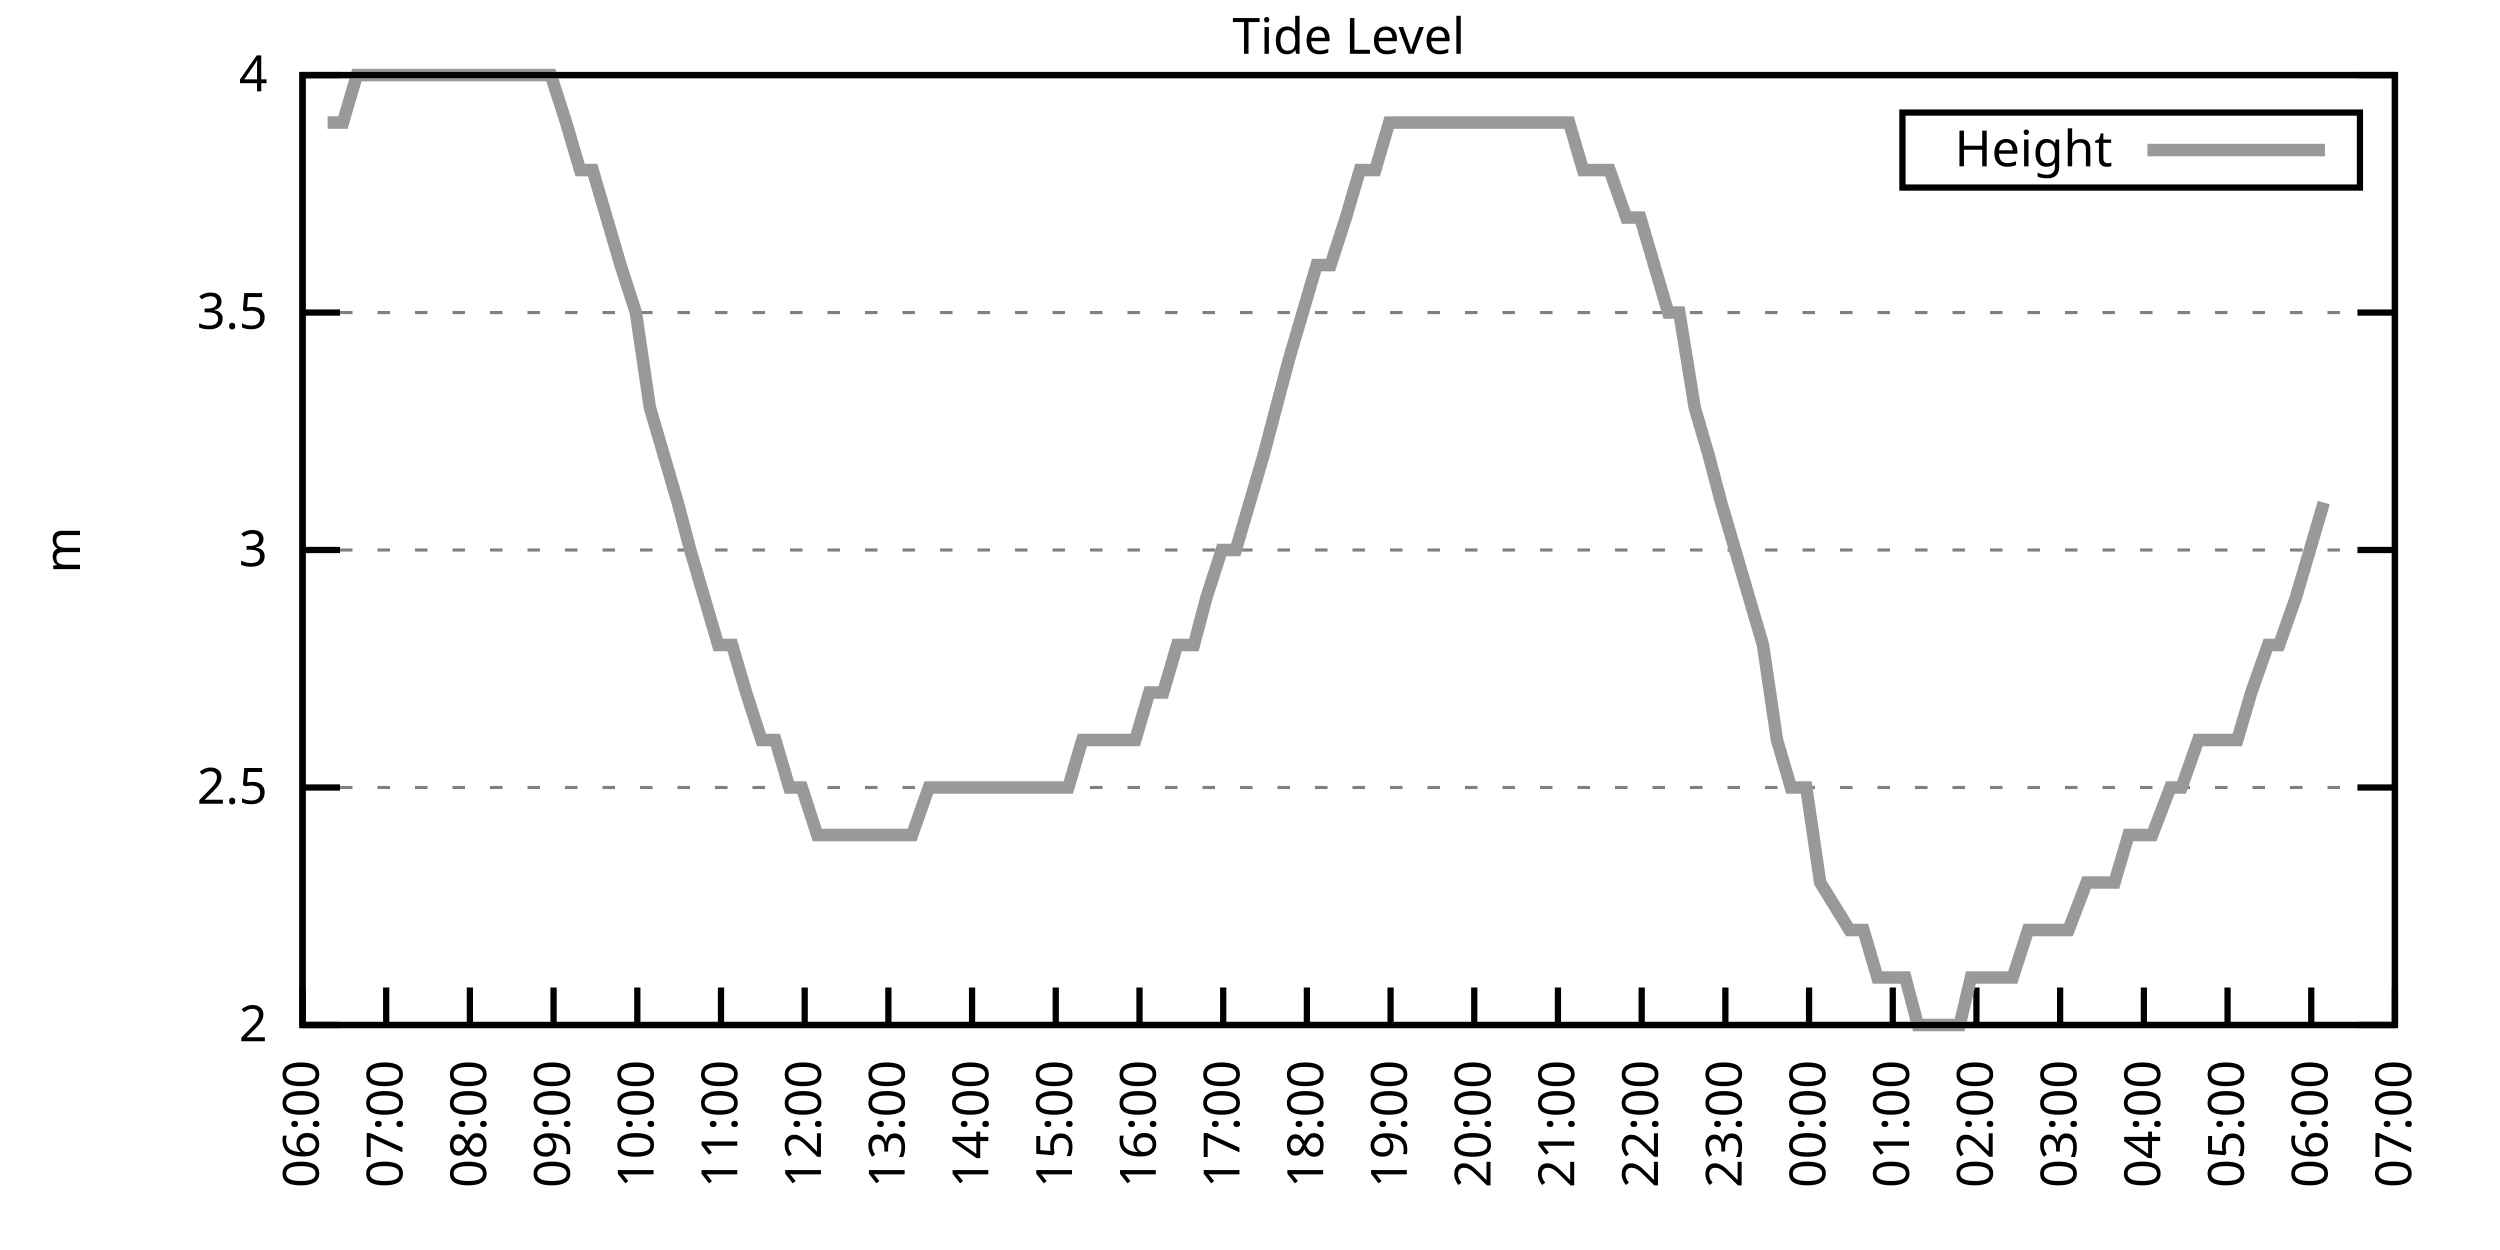
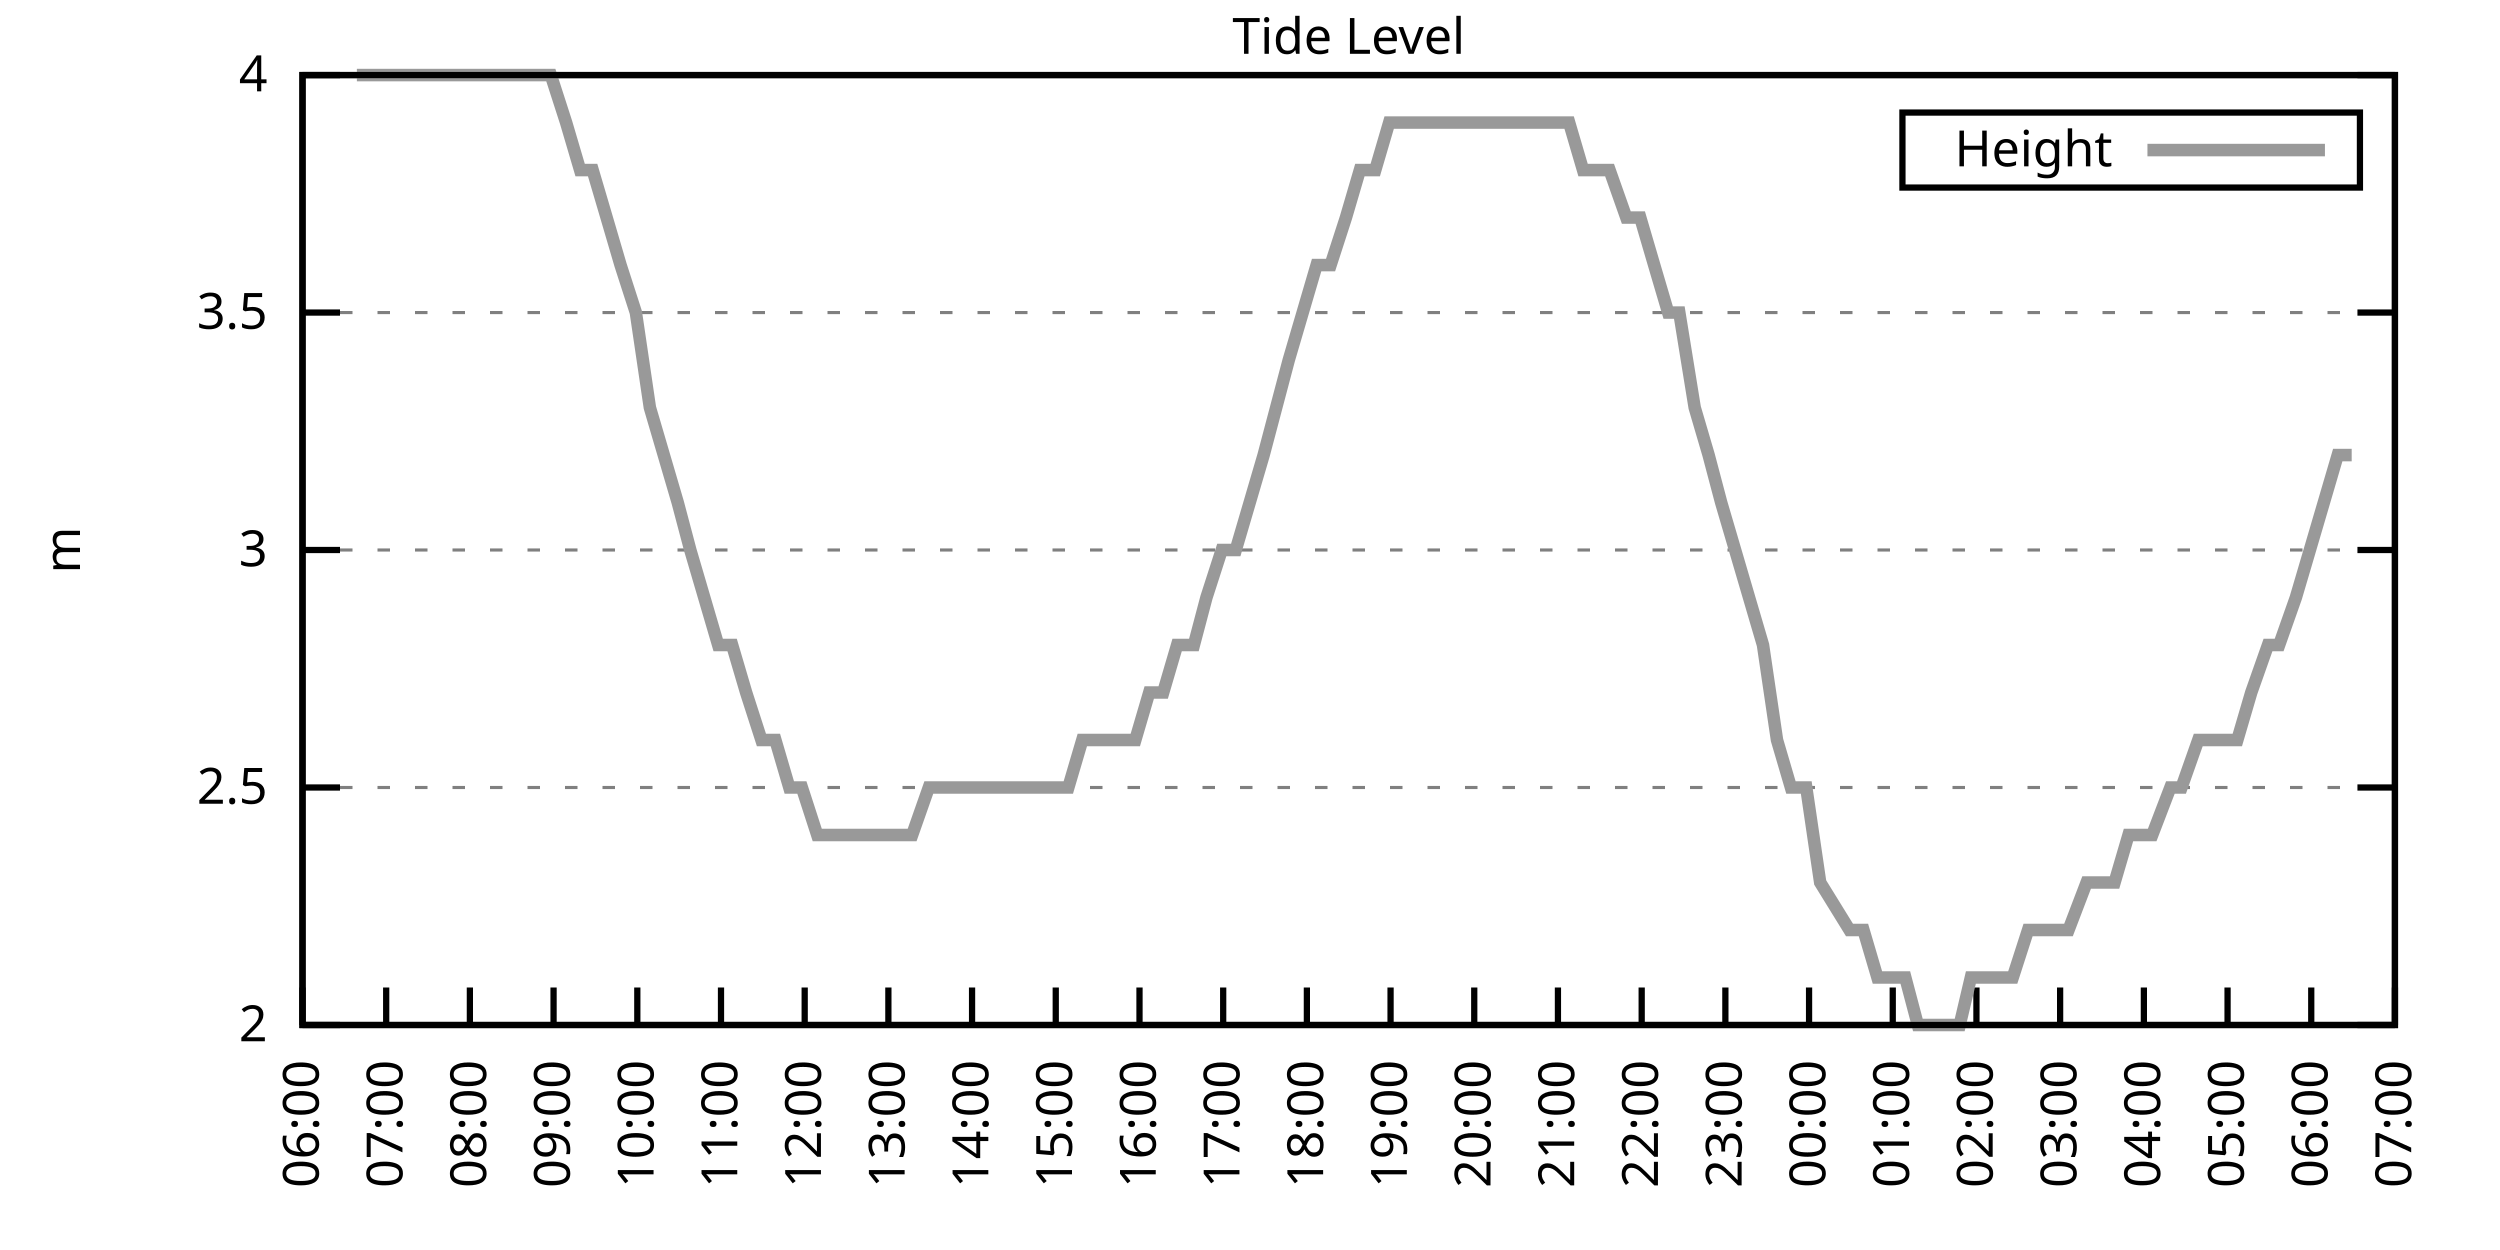
<svg xmlns="http://www.w3.org/2000/svg" xmlns:xlink="http://www.w3.org/1999/xlink" width="400" height="200" viewBox="0 0 400 200">
  <g id="gnuplot_canvas">
    <rect x="0" y="0" width="400" height="200" fill="none" />
    <defs>
      <circle id="gpDot" r="0.5" stroke-width="0.5" stroke="currentColor" />
      <path id="gpPt0" stroke-width="0.333" stroke="currentColor" d="M-1,0 h2 M0,-1 v2" />
      <path id="gpPt1" stroke-width="0.333" stroke="currentColor" d="M-1,-1 L1,1 M1,-1 L-1,1" />
      <path id="gpPt2" stroke-width="0.333" stroke="currentColor" d="M-1,0 L1,0 M0,-1 L0,1 M-1,-1 L1,1 M-1,1 L1,-1" />
      <rect id="gpPt3" stroke-width="0.333" stroke="currentColor" x="-1" y="-1" width="2" height="2" />
      <rect id="gpPt4" stroke-width="0.333" stroke="currentColor" fill="currentColor" x="-1" y="-1" width="2" height="2" />
      <circle id="gpPt5" stroke-width="0.333" stroke="currentColor" cx="0" cy="0" r="1" />
      <use xlink:href="#gpPt5" id="gpPt6" fill="currentColor" stroke="none" />
      <path id="gpPt7" stroke-width="0.333" stroke="currentColor" d="M0,-1.33 L-1.33,0.67 L1.33,0.67 z" />
      <use xlink:href="#gpPt7" id="gpPt8" fill="currentColor" stroke="none" />
      <use xlink:href="#gpPt7" id="gpPt9" stroke="currentColor" transform="rotate(180)" />
      <use xlink:href="#gpPt9" id="gpPt10" fill="currentColor" stroke="none" />
      <use xlink:href="#gpPt3" id="gpPt11" stroke="currentColor" transform="rotate(45)" />
      <use xlink:href="#gpPt11" id="gpPt12" fill="currentColor" stroke="none" />
      <path id="gpPt13" stroke-width="0.333" stroke="currentColor" d="M0,1.330 L1.265,0.411 L0.782,-1.067 L-0.782,-1.076 L-1.265,0.411 z" />
      <use xlink:href="#gpPt13" id="gpPt14" fill="currentColor" stroke="none" />
      <filter id="textbox" filterUnits="objectBoundingBox" x="0" y="0" height="1" width="1">
        <feFlood flood-color="white" flood-opacity="1" result="bgnd" />
        <feComposite in="SourceGraphic" in2="bgnd" operator="atop" />
      </filter>
      <filter id="greybox" filterUnits="objectBoundingBox" x="0" y="0" height="1" width="1">
        <feFlood flood-color="lightgrey" flood-opacity="1" result="grey" />
        <feComposite in="SourceGraphic" in2="grey" operator="atop" />
      </filter>
    </defs>
    <g fill="none" color="white" stroke="currentColor" stroke-width="1.00" stroke-linecap="butt" stroke-linejoin="miter">
</g>
    <g fill="none" color="black" stroke="currentColor" stroke-width="1.00" stroke-linecap="butt" stroke-linejoin="miter">
      <g stroke="none" shape-rendering="crispEdges">
        <polygon fill="rgb(255, 255, 255)" points="48.40,164.00 383.18,164.00 383.18,12.02 48.40,12.02 " />
      </g>
    </g>
    <g fill="none" color="black" stroke="currentColor" stroke-width="1.00" stroke-linecap="butt" stroke-linejoin="miter">
</g>
    <g fill="none" color="black" stroke="black" stroke-width="0.50" stroke-linecap="butt" stroke-linejoin="miter">
</g>
    <g fill="none" color="gray" stroke="currentColor" stroke-width="0.50" stroke-linecap="butt" stroke-linejoin="miter">
      <path stroke="gray" stroke-dasharray="2,4" class="gridline" d="M48.40,164.00 L383.19,164.00  " />
    </g>
    <g fill="none" color="gray" stroke="gray" stroke-width="1.00" stroke-linecap="butt" stroke-linejoin="miter">
</g>
    <g fill="none" color="black" stroke="currentColor" stroke-width="1.00" stroke-linecap="butt" stroke-linejoin="miter">
      <path stroke="black" d="M48.40,164.00 L54.40,164.00 M383.19,164.00 L377.19,164.00  " />
      <g transform="translate(42.80,166.60)" stroke="none" fill="black" font-family="Sans" font-size="8.00" text-anchor="end">
        <text>
          <tspan font-family="Sans"> 2</tspan>
        </text>
      </g>
    </g>
    <g fill="none" color="black" stroke="currentColor" stroke-width="1.00" stroke-linecap="butt" stroke-linejoin="miter">
</g>
    <g fill="none" color="black" stroke="black" stroke-width="0.50" stroke-linecap="butt" stroke-linejoin="miter">
</g>
    <g fill="none" color="gray" stroke="currentColor" stroke-width="0.50" stroke-linecap="butt" stroke-linejoin="miter">
      <path stroke="gray" stroke-dasharray="2,4" class="gridline" d="M48.40,126.00 L383.19,126.00  " />
    </g>
    <g fill="none" color="gray" stroke="gray" stroke-width="1.00" stroke-linecap="butt" stroke-linejoin="miter">
</g>
    <g fill="none" color="black" stroke="currentColor" stroke-width="1.00" stroke-linecap="butt" stroke-linejoin="miter">
      <path stroke="black" d="M48.40,126.00 L54.40,126.00 M383.19,126.00 L377.19,126.00  " />
      <g transform="translate(42.80,128.60)" stroke="none" fill="black" font-family="Sans" font-size="8.00" text-anchor="end">
        <text>
          <tspan font-family="Sans"> 2.5</tspan>
        </text>
      </g>
    </g>
    <g fill="none" color="black" stroke="currentColor" stroke-width="1.00" stroke-linecap="butt" stroke-linejoin="miter">
</g>
    <g fill="none" color="black" stroke="black" stroke-width="0.50" stroke-linecap="butt" stroke-linejoin="miter">
</g>
    <g fill="none" color="gray" stroke="currentColor" stroke-width="0.50" stroke-linecap="butt" stroke-linejoin="miter">
      <path stroke="gray" stroke-dasharray="2,4" class="gridline" d="M48.40,88.00 L383.19,88.00  " />
    </g>
    <g fill="none" color="gray" stroke="gray" stroke-width="1.00" stroke-linecap="butt" stroke-linejoin="miter">
</g>
    <g fill="none" color="black" stroke="currentColor" stroke-width="1.00" stroke-linecap="butt" stroke-linejoin="miter">
      <path stroke="black" d="M48.40,88.00 L54.40,88.00 M383.19,88.00 L377.19,88.00  " />
      <g transform="translate(42.80,90.60)" stroke="none" fill="black" font-family="Sans" font-size="8.00" text-anchor="end">
        <text>
          <tspan font-family="Sans"> 3</tspan>
        </text>
      </g>
    </g>
    <g fill="none" color="black" stroke="currentColor" stroke-width="1.00" stroke-linecap="butt" stroke-linejoin="miter">
</g>
    <g fill="none" color="black" stroke="black" stroke-width="0.50" stroke-linecap="butt" stroke-linejoin="miter">
</g>
    <g fill="none" color="gray" stroke="currentColor" stroke-width="0.50" stroke-linecap="butt" stroke-linejoin="miter">
      <path stroke="gray" stroke-dasharray="2,4" class="gridline" d="M48.40,50.01 L383.19,50.01  " />
    </g>
    <g fill="none" color="gray" stroke="gray" stroke-width="1.00" stroke-linecap="butt" stroke-linejoin="miter">
</g>
    <g fill="none" color="black" stroke="currentColor" stroke-width="1.00" stroke-linecap="butt" stroke-linejoin="miter">
      <path stroke="black" d="M48.40,50.01 L54.40,50.01 M383.19,50.01 L377.19,50.01  " />
      <g transform="translate(42.80,52.61)" stroke="none" fill="black" font-family="Sans" font-size="8.00" text-anchor="end">
        <text>
          <tspan font-family="Sans"> 3.5</tspan>
        </text>
      </g>
    </g>
    <g fill="none" color="black" stroke="currentColor" stroke-width="1.00" stroke-linecap="butt" stroke-linejoin="miter">
</g>
    <g fill="none" color="black" stroke="black" stroke-width="0.50" stroke-linecap="butt" stroke-linejoin="miter">
</g>
    <g fill="none" color="gray" stroke="currentColor" stroke-width="0.50" stroke-linecap="butt" stroke-linejoin="miter">
      <path stroke="gray" stroke-dasharray="2,4" class="gridline" d="M48.40,12.01 L383.19,12.01  " />
    </g>
    <g fill="none" color="gray" stroke="gray" stroke-width="1.00" stroke-linecap="butt" stroke-linejoin="miter">
</g>
    <g fill="none" color="black" stroke="currentColor" stroke-width="1.00" stroke-linecap="butt" stroke-linejoin="miter">
      <path stroke="black" d="M48.40,12.01 L54.40,12.01 M383.19,12.01 L377.19,12.01  " />
      <g transform="translate(42.80,14.61)" stroke="none" fill="black" font-family="Sans" font-size="8.00" text-anchor="end">
        <text>
          <tspan font-family="Sans"> 4</tspan>
        </text>
      </g>
    </g>
    <g fill="none" color="black" stroke="currentColor" stroke-width="1.00" stroke-linecap="butt" stroke-linejoin="miter">
      <path stroke="black" d="M48.40,164.00 L48.40,158.00  " />
      <g transform="translate(51.00,169.60) rotate(270.00)" stroke="none" fill="black" font-family="Sans" font-size="8.00" text-anchor="end">
        <text>
          <tspan font-family="Sans">06:00</tspan>
        </text>
      </g>
    </g>
    <g fill="none" color="black" stroke="currentColor" stroke-width="1.00" stroke-linecap="butt" stroke-linejoin="miter">
      <path stroke="black" d="M61.79,164.00 L61.79,158.00  " />
      <g transform="translate(64.39,169.60) rotate(270.00)" stroke="none" fill="black" font-family="Sans" font-size="8.00" text-anchor="end">
        <text>
          <tspan font-family="Sans">07:00</tspan>
        </text>
      </g>
    </g>
    <g fill="none" color="black" stroke="currentColor" stroke-width="1.00" stroke-linecap="butt" stroke-linejoin="miter">
      <path stroke="black" d="M75.18,164.00 L75.18,158.00  " />
      <g transform="translate(77.78,169.60) rotate(270.00)" stroke="none" fill="black" font-family="Sans" font-size="8.00" text-anchor="end">
        <text>
          <tspan font-family="Sans">08:00</tspan>
        </text>
      </g>
    </g>
    <g fill="none" color="black" stroke="currentColor" stroke-width="1.00" stroke-linecap="butt" stroke-linejoin="miter">
      <path stroke="black" d="M88.57,164.00 L88.57,158.00  " />
      <g transform="translate(91.17,169.60) rotate(270.00)" stroke="none" fill="black" font-family="Sans" font-size="8.00" text-anchor="end">
        <text>
          <tspan font-family="Sans">09:00</tspan>
        </text>
      </g>
    </g>
    <g fill="none" color="black" stroke="currentColor" stroke-width="1.00" stroke-linecap="butt" stroke-linejoin="miter">
      <path stroke="black" d="M101.97,164.00 L101.97,158.00  " />
      <g transform="translate(104.57,169.60) rotate(270.00)" stroke="none" fill="black" font-family="Sans" font-size="8.00" text-anchor="end">
        <text>
          <tspan font-family="Sans">10:00</tspan>
        </text>
      </g>
    </g>
    <g fill="none" color="black" stroke="currentColor" stroke-width="1.00" stroke-linecap="butt" stroke-linejoin="miter">
      <path stroke="black" d="M115.36,164.00 L115.36,158.00  " />
      <g transform="translate(117.96,169.60) rotate(270.00)" stroke="none" fill="black" font-family="Sans" font-size="8.00" text-anchor="end">
        <text>
          <tspan font-family="Sans">11:00</tspan>
        </text>
      </g>
    </g>
    <g fill="none" color="black" stroke="currentColor" stroke-width="1.00" stroke-linecap="butt" stroke-linejoin="miter">
      <path stroke="black" d="M128.75,164.00 L128.75,158.00  " />
      <g transform="translate(131.35,169.60) rotate(270.00)" stroke="none" fill="black" font-family="Sans" font-size="8.00" text-anchor="end">
        <text>
          <tspan font-family="Sans">12:00</tspan>
        </text>
      </g>
    </g>
    <g fill="none" color="black" stroke="currentColor" stroke-width="1.00" stroke-linecap="butt" stroke-linejoin="miter">
      <path stroke="black" d="M142.14,164.00 L142.14,158.00  " />
      <g transform="translate(144.74,169.60) rotate(270.00)" stroke="none" fill="black" font-family="Sans" font-size="8.00" text-anchor="end">
        <text>
          <tspan font-family="Sans">13:00</tspan>
        </text>
      </g>
    </g>
    <g fill="none" color="black" stroke="currentColor" stroke-width="1.00" stroke-linecap="butt" stroke-linejoin="miter">
      <path stroke="black" d="M155.53,164.00 L155.53,158.00  " />
      <g transform="translate(158.13,169.60) rotate(270.00)" stroke="none" fill="black" font-family="Sans" font-size="8.00" text-anchor="end">
        <text>
          <tspan font-family="Sans">14:00</tspan>
        </text>
      </g>
    </g>
    <g fill="none" color="black" stroke="currentColor" stroke-width="1.00" stroke-linecap="butt" stroke-linejoin="miter">
      <path stroke="black" d="M168.92,164.00 L168.92,158.00  " />
      <g transform="translate(171.52,169.60) rotate(270.00)" stroke="none" fill="black" font-family="Sans" font-size="8.00" text-anchor="end">
        <text>
          <tspan font-family="Sans">15:00</tspan>
        </text>
      </g>
    </g>
    <g fill="none" color="black" stroke="currentColor" stroke-width="1.00" stroke-linecap="butt" stroke-linejoin="miter">
      <path stroke="black" d="M182.32,164.00 L182.32,158.00  " />
      <g transform="translate(184.92,169.60) rotate(270.00)" stroke="none" fill="black" font-family="Sans" font-size="8.00" text-anchor="end">
        <text>
          <tspan font-family="Sans">16:00</tspan>
        </text>
      </g>
    </g>
    <g fill="none" color="black" stroke="currentColor" stroke-width="1.00" stroke-linecap="butt" stroke-linejoin="miter">
      <path stroke="black" d="M195.71,164.00 L195.71,158.00  " />
      <g transform="translate(198.31,169.60) rotate(270.00)" stroke="none" fill="black" font-family="Sans" font-size="8.00" text-anchor="end">
        <text>
          <tspan font-family="Sans">17:00</tspan>
        </text>
      </g>
    </g>
    <g fill="none" color="black" stroke="currentColor" stroke-width="1.00" stroke-linecap="butt" stroke-linejoin="miter">
      <path stroke="black" d="M209.10,164.00 L209.10,158.00  " />
      <g transform="translate(211.70,169.60) rotate(270.00)" stroke="none" fill="black" font-family="Sans" font-size="8.00" text-anchor="end">
        <text>
          <tspan font-family="Sans">18:00</tspan>
        </text>
      </g>
    </g>
    <g fill="none" color="black" stroke="currentColor" stroke-width="1.00" stroke-linecap="butt" stroke-linejoin="miter">
      <path stroke="black" d="M222.49,164.00 L222.49,158.00  " />
      <g transform="translate(225.09,169.60) rotate(270.00)" stroke="none" fill="black" font-family="Sans" font-size="8.00" text-anchor="end">
        <text>
          <tspan font-family="Sans">19:00</tspan>
        </text>
      </g>
    </g>
    <g fill="none" color="black" stroke="currentColor" stroke-width="1.00" stroke-linecap="butt" stroke-linejoin="miter">
      <path stroke="black" d="M235.88,164.00 L235.88,158.00  " />
      <g transform="translate(238.48,169.60) rotate(270.00)" stroke="none" fill="black" font-family="Sans" font-size="8.00" text-anchor="end">
        <text>
          <tspan font-family="Sans">20:00</tspan>
        </text>
      </g>
    </g>
    <g fill="none" color="black" stroke="currentColor" stroke-width="1.00" stroke-linecap="butt" stroke-linejoin="miter">
      <path stroke="black" d="M249.27,164.00 L249.27,158.00  " />
      <g transform="translate(251.87,169.60) rotate(270.00)" stroke="none" fill="black" font-family="Sans" font-size="8.00" text-anchor="end">
        <text>
          <tspan font-family="Sans">21:00</tspan>
        </text>
      </g>
    </g>
    <g fill="none" color="black" stroke="currentColor" stroke-width="1.00" stroke-linecap="butt" stroke-linejoin="miter">
      <path stroke="black" d="M262.67,164.00 L262.67,158.00  " />
      <g transform="translate(265.27,169.60) rotate(270.00)" stroke="none" fill="black" font-family="Sans" font-size="8.00" text-anchor="end">
        <text>
          <tspan font-family="Sans">22:00</tspan>
        </text>
      </g>
    </g>
    <g fill="none" color="black" stroke="currentColor" stroke-width="1.00" stroke-linecap="butt" stroke-linejoin="miter">
      <path stroke="black" d="M276.06,164.00 L276.06,158.00  " />
      <g transform="translate(278.66,169.60) rotate(270.00)" stroke="none" fill="black" font-family="Sans" font-size="8.00" text-anchor="end">
        <text>
          <tspan font-family="Sans">23:00</tspan>
        </text>
      </g>
    </g>
    <g fill="none" color="black" stroke="currentColor" stroke-width="1.00" stroke-linecap="butt" stroke-linejoin="miter">
      <path stroke="black" d="M289.45,164.00 L289.45,158.00  " />
      <g transform="translate(292.05,169.60) rotate(270.00)" stroke="none" fill="black" font-family="Sans" font-size="8.00" text-anchor="end">
        <text>
          <tspan font-family="Sans">00:00</tspan>
        </text>
      </g>
    </g>
    <g fill="none" color="black" stroke="currentColor" stroke-width="1.00" stroke-linecap="butt" stroke-linejoin="miter">
      <path stroke="black" d="M302.84,164.00 L302.84,158.00  " />
      <g transform="translate(305.44,169.60) rotate(270.00)" stroke="none" fill="black" font-family="Sans" font-size="8.00" text-anchor="end">
        <text>
          <tspan font-family="Sans">01:00</tspan>
        </text>
      </g>
    </g>
    <g fill="none" color="black" stroke="currentColor" stroke-width="1.00" stroke-linecap="butt" stroke-linejoin="miter">
      <path stroke="black" d="M316.23,164.00 L316.23,158.00  " />
      <g transform="translate(318.83,169.60) rotate(270.00)" stroke="none" fill="black" font-family="Sans" font-size="8.00" text-anchor="end">
        <text>
          <tspan font-family="Sans">02:00</tspan>
        </text>
      </g>
    </g>
    <g fill="none" color="black" stroke="currentColor" stroke-width="1.00" stroke-linecap="butt" stroke-linejoin="miter">
      <path stroke="black" d="M329.62,164.00 L329.62,158.00  " />
      <g transform="translate(332.22,169.60) rotate(270.00)" stroke="none" fill="black" font-family="Sans" font-size="8.00" text-anchor="end">
        <text>
          <tspan font-family="Sans">03:00</tspan>
        </text>
      </g>
    </g>
    <g fill="none" color="black" stroke="currentColor" stroke-width="1.00" stroke-linecap="butt" stroke-linejoin="miter">
      <path stroke="black" d="M343.02,164.00 L343.02,158.00  " />
      <g transform="translate(345.62,169.60) rotate(270.00)" stroke="none" fill="black" font-family="Sans" font-size="8.00" text-anchor="end">
        <text>
          <tspan font-family="Sans">04:00</tspan>
        </text>
      </g>
    </g>
    <g fill="none" color="black" stroke="currentColor" stroke-width="1.00" stroke-linecap="butt" stroke-linejoin="miter">
      <path stroke="black" d="M356.41,164.00 L356.41,158.00  " />
      <g transform="translate(359.01,169.60) rotate(270.00)" stroke="none" fill="black" font-family="Sans" font-size="8.00" text-anchor="end">
        <text>
          <tspan font-family="Sans">05:00</tspan>
        </text>
      </g>
    </g>
    <g fill="none" color="black" stroke="currentColor" stroke-width="1.00" stroke-linecap="butt" stroke-linejoin="miter">
      <path stroke="black" d="M369.80,164.00 L369.80,158.00  " />
      <g transform="translate(372.40,169.60) rotate(270.00)" stroke="none" fill="black" font-family="Sans" font-size="8.00" text-anchor="end">
        <text>
          <tspan font-family="Sans">06:00</tspan>
        </text>
      </g>
    </g>
    <g fill="none" color="black" stroke="currentColor" stroke-width="1.00" stroke-linecap="butt" stroke-linejoin="miter">
      <path stroke="black" d="M383.19,164.00 L383.19,158.00  " />
      <g transform="translate(385.79,169.60) rotate(270.00)" stroke="none" fill="black" font-family="Sans" font-size="8.00" text-anchor="end">
        <text>
          <tspan font-family="Sans">07:00</tspan>
        </text>
      </g>
    </g>
    <g fill="none" color="black" stroke="currentColor" stroke-width="1.00" stroke-linecap="butt" stroke-linejoin="miter">
</g>
    <g fill="none" color="black" stroke="currentColor" stroke-width="1.00" stroke-linecap="butt" stroke-linejoin="miter">
      <path stroke="black" d="M48.40,12.01 L48.40,164.00 L383.19,164.00 L383.19,12.01 L48.40,12.01 Z  " />
    </g>
    <g fill="none" color="black" stroke="currentColor" stroke-width="1.00" stroke-linecap="butt" stroke-linejoin="miter">
</g>
    <g fill="none" color="black" stroke="currentColor" stroke-width="1.00" stroke-linecap="butt" stroke-linejoin="miter">
      <path stroke="black" d="M304.39,30.01 L304.39,18.01 L377.59,18.01 L377.59,30.01 L304.39,30.01 Z  " />
    </g>
    <g id="Tide_level_plot_1">
      <g fill="none" color="white" stroke="black" stroke-width="2.00" stroke-linecap="butt" stroke-linejoin="miter">
</g>
      <g fill="none" color="black" stroke="currentColor" stroke-width="2.00" stroke-linecap="butt" stroke-linejoin="miter">
        <g transform="translate(337.99,26.61)" stroke="none" fill="black" font-family="Sans" font-size="8.00" text-anchor="end">
          <text>
            <tspan font-family="Sans">Height</tspan>
          </text>
        </g>
      </g>
      <g fill="none" color="black" stroke="currentColor" stroke-width="2.00" stroke-linecap="butt" stroke-linejoin="miter">
-         <path stroke="rgb(153, 153, 153)" d="M343.59,24.01 L371.99,24.01 M52.42,19.61 L54.87,19.61 L57.10,12.01 L61.12,12.01 L63.35,12.01 L65.59,12.01   L68.26,12.01 L70.27,12.01 L72.28,12.01 L74.51,12.01 L76.75,12.01 L79.20,12.01 L81.66,12.01 L83.66,12.01   L85.67,12.01 L88.13,12.01 L90.58,19.61 L92.82,27.21 L94.82,27.21 L97.06,34.81 L99.29,42.41 L101.74,50.01   L103.98,65.21 L106.21,72.81 L108.44,80.41 L110.45,88.00 L112.68,95.60 L114.91,103.20 L117.14,103.20 L119.38,110.80   L121.83,118.40 L124.06,118.40 L126.29,126.00 L128.30,126.00 L130.76,133.60 L132.99,133.60 L135.00,133.60 L137.01,133.60   L139.24,133.60 L141.92,133.60 L143.48,133.60 L145.94,133.60 L148.61,126.00 L150.62,126.00 L152.85,126.00 L155.09,126.00   L157.32,126.00 L159.77,126.00 L162.01,126.00 L164.01,126.00 L166.02,126.00 L168.70,126.00 L170.93,126.00 L173.17,118.40   L175.17,118.40 L177.18,118.40 L179.41,118.40 L181.65,118.40 L183.88,110.80 L186.11,110.80 L188.34,103.20 L191.02,103.20   L193.03,95.60 L195.48,88.00 L197.72,88.00 L199.95,80.41 L202.18,72.81 L204.19,65.21 L206.20,57.61 L208.43,50.01   L210.66,42.41 L212.89,42.41 L215.35,34.81 L217.58,27.21 L220.04,27.21 L222.27,19.61 L224.50,19.61 L226.29,19.61   L228.52,19.61 L231.20,19.61 L233.43,19.61 L235.66,19.61 L237.89,19.61 L239.90,19.61 L242.13,19.61 L244.14,19.61   L246.37,19.61 L249.05,19.61 L251.06,19.61 L253.29,27.21 L255.30,27.21 L257.53,27.21 L260.21,34.81 L262.44,34.81   L264.67,42.41 L266.91,50.01 L268.69,50.01 L271.15,65.21 L273.38,72.81 L275.39,80.41 L277.62,88.00 L279.85,95.60   L282.08,103.20 L284.32,118.40 L286.55,126.00 L289.00,126.00 L291.23,141.20 L295.92,148.80 L298.15,148.80 L300.39,156.40   L302.62,156.40 L304.85,156.40 L306.86,164.00 L308.87,164.00 L311.10,164.00 L313.55,164.00 L315.34,156.40 L317.35,156.40   L320.25,156.40 L322.04,156.40 L324.49,148.80 L327.17,148.80 L328.95,148.80 L330.96,148.80 L333.86,141.20 L335.65,141.20   L338.33,141.20 L340.56,133.60 L342.57,133.60 L344.35,133.60 L347.26,126.00 L349.04,126.00 L351.72,118.40 L353.73,118.40   L355.51,118.40 L357.97,118.40 L360.20,110.80 L362.88,103.20 L364.66,103.20 L367.34,95.60 L369.58,88.00 L371.81,80.41    " />
+         <path stroke="rgb(153, 153, 153)" d="M343.59,24.01 L371.99,24.01 M57.10,12.01 L61.12,12.01 L63.35,12.01 L65.59,12.01 L68.26,12.01 L70.27,12.01   L72.28,12.01 L74.51,12.01 L76.75,12.01 L79.20,12.01 L81.66,12.01 L83.66,12.01 L85.67,12.01 L88.13,12.01   L90.58,19.61 L92.82,27.21 L94.82,27.21 L97.06,34.81 L99.29,42.41 L101.74,50.01 L103.98,65.21 L106.21,72.81   L108.44,80.41 L110.45,88.00 L112.68,95.60 L114.91,103.20 L117.14,103.20 L119.38,110.80 L121.83,118.40 L124.06,118.40   L126.29,126.00 L128.30,126.00 L130.76,133.60 L132.99,133.60 L135.00,133.60 L137.01,133.60 L139.24,133.60 L141.92,133.60   L143.48,133.60 L145.94,133.60 L148.61,126.00 L150.62,126.00 L152.85,126.00 L155.09,126.00 L157.32,126.00 L159.77,126.00   L162.01,126.00 L164.01,126.00 L166.02,126.00 L168.70,126.00 L170.93,126.00 L173.17,118.40 L175.17,118.40 L177.18,118.40   L179.41,118.40 L181.65,118.40 L183.88,110.80 L186.11,110.80 L188.34,103.20 L191.02,103.20 L193.03,95.60 L195.48,88.00   L197.72,88.00 L199.95,80.41 L202.18,72.81 L204.19,65.21 L206.20,57.61 L208.43,50.01 L210.66,42.41 L212.89,42.41   L215.35,34.81 L217.58,27.21 L220.04,27.21 L222.27,19.61 L224.50,19.61 L226.29,19.61 L228.52,19.61 L231.20,19.61   L233.43,19.61 L235.66,19.61 L237.89,19.61 L239.90,19.61 L242.13,19.61 L244.14,19.61 L246.37,19.61 L249.05,19.61   L251.06,19.61 L253.29,27.21 L255.30,27.21 L257.53,27.21 L260.21,34.81 L262.44,34.81 L264.67,42.41 L266.91,50.01   L268.69,50.01 L271.15,65.21 L273.38,72.81 L275.39,80.41 L277.62,88.00 L279.85,95.60 L282.08,103.20 L284.32,118.40   L286.55,126.00 L289.00,126.00 L291.23,141.20 L295.92,148.80 L298.15,148.80 L300.39,156.40 L302.62,156.40 L304.85,156.40   L306.86,164.00 L308.87,164.00 L311.10,164.00 L313.55,164.00 L315.34,156.40 L317.35,156.40 L320.25,156.40 L322.04,156.40   L324.49,148.80 L327.17,148.80 L328.95,148.80 L330.96,148.80 L333.86,141.20 L335.65,141.20 L338.33,141.20 L340.56,133.60   L342.57,133.60 L344.35,133.60 L347.26,126.00 L349.04,126.00 L351.72,118.40 L353.73,118.40 L355.51,118.40 L357.97,118.40   L360.20,110.80 L362.88,103.20 L364.66,103.20 L367.34,95.60 L369.58,88.00 L371.81,80.41 L374.04,72.81 L376.27,72.81    " />
      </g>
    </g>
    <g fill="none" color="black" stroke="currentColor" stroke-width="2.00" stroke-linecap="butt" stroke-linejoin="miter">
</g>
    <g fill="none" color="black" stroke="black" stroke-width="1.00" stroke-linecap="butt" stroke-linejoin="miter">
</g>
    <g fill="none" color="black" stroke="currentColor" stroke-width="1.00" stroke-linecap="butt" stroke-linejoin="miter">
      <path stroke="black" d="M48.40,12.01 L48.40,164.00 L383.19,164.00 L383.19,12.01 L48.40,12.01 Z  " />
      <g transform="translate(12.80,88.01) rotate(270.00)" stroke="none" fill="black" font-family="Sans" font-size="8.00" text-anchor="middle">
        <text>
          <tspan font-family="Sans">m</tspan>
        </text>
      </g>
    </g>
    <g fill="none" color="black" stroke="currentColor" stroke-width="1.00" stroke-linecap="butt" stroke-linejoin="miter">
</g>
    <g fill="none" color="black" stroke="currentColor" stroke-width="1.00" stroke-linecap="butt" stroke-linejoin="miter">
      <g transform="translate(215.79,8.61)" stroke="none" fill="black" font-family="Sans" font-size="8.00" text-anchor="middle">
        <text>
          <tspan font-family="Sans">Tide Level</tspan>
        </text>
      </g>
    </g>
    <g fill="none" color="black" stroke="currentColor" stroke-width="1.00" stroke-linecap="butt" stroke-linejoin="miter">
</g>
  </g>
</svg>
